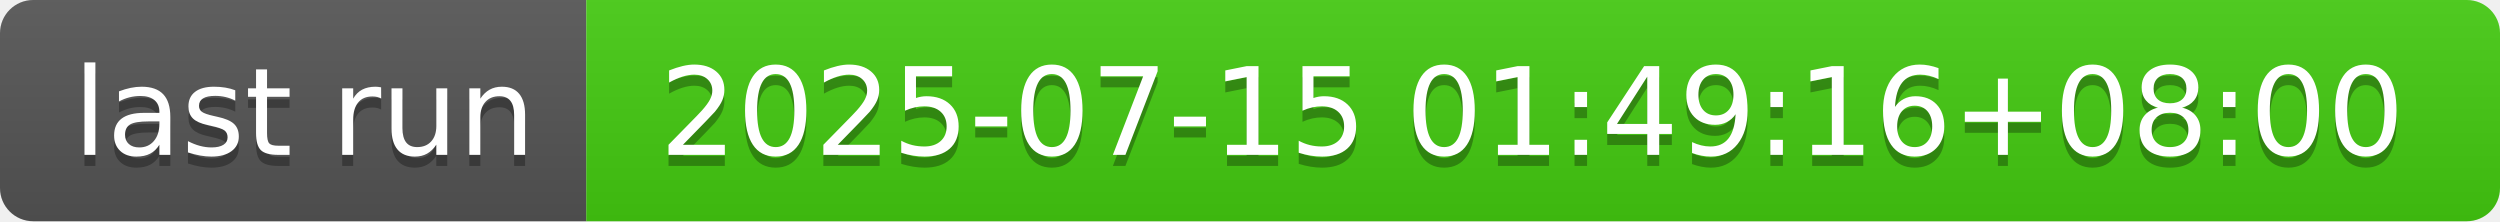
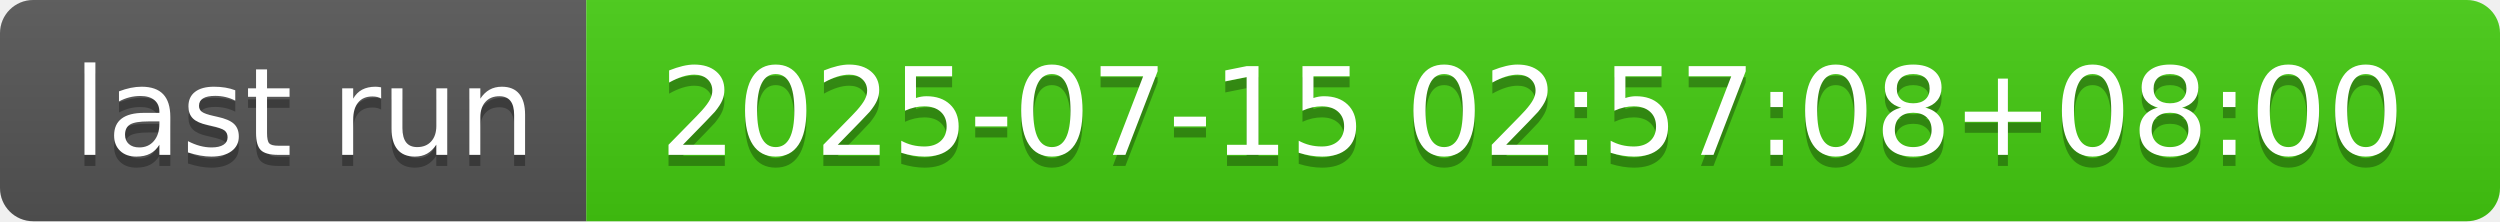
- <svg xmlns="http://www.w3.org/2000/svg" width="226" height="20" role="img" aria-label="last run: 2025-07-15 01:49:16+08:00">
+ <svg xmlns="http://www.w3.org/2000/svg" width="226" height="20" role="img" aria-label="last run: 2025-07-15 02:57:08+08:00">
  <linearGradient id="s" x2="0" y2="100%">
    <stop offset="0" stop-color="#bbb" stop-opacity=".1" />
    <stop offset="1" stop-opacity=".1" />
  </linearGradient>
  <clipPath id="r">
    <rect width="226" height="20" rx="3" fill="#fff" />
  </clipPath>
  <g clip-path="url(#r)">
    <rect width="53" height="20" fill="#555" />
    <rect x="53" width="173" height="20" fill="#4c1" />
    <rect width="226" height="20" fill="url(#s)" />
  </g>
  <g fill="#fff" text-anchor="middle" font-family="Verdana,Geneva,DejaVu Sans,sans-serif" text-rendering="geometricPrecision" font-size="110">
    <text aria-hidden="true" x="275" y="150" fill="#010101" fill-opacity=".3" transform="scale(.1)" textLength="430">last run</text>
    <text x="275" y="140" transform="scale(.1)" fill="#fff" textLength="430">last run</text>
-     <text aria-hidden="true" x="1385" y="150" fill="#010101" fill-opacity=".3" transform="scale(.1)" textLength="1630">2025-07-15 01:49:16+08:00</text>
-     <text x="1385" y="140" transform="scale(.1)" fill="#fff" textLength="1630">2025-07-15 01:49:16+08:00</text>
+     <text aria-hidden="true" x="1385" y="150" fill="#010101" fill-opacity=".3" transform="scale(.1)" textLength="1630">2025-07-15 02:57:08+08:00</text>
+     <text x="1385" y="140" transform="scale(.1)" fill="#fff" textLength="1630">2025-07-15 02:57:08+08:00</text>
  </g>
</svg>
